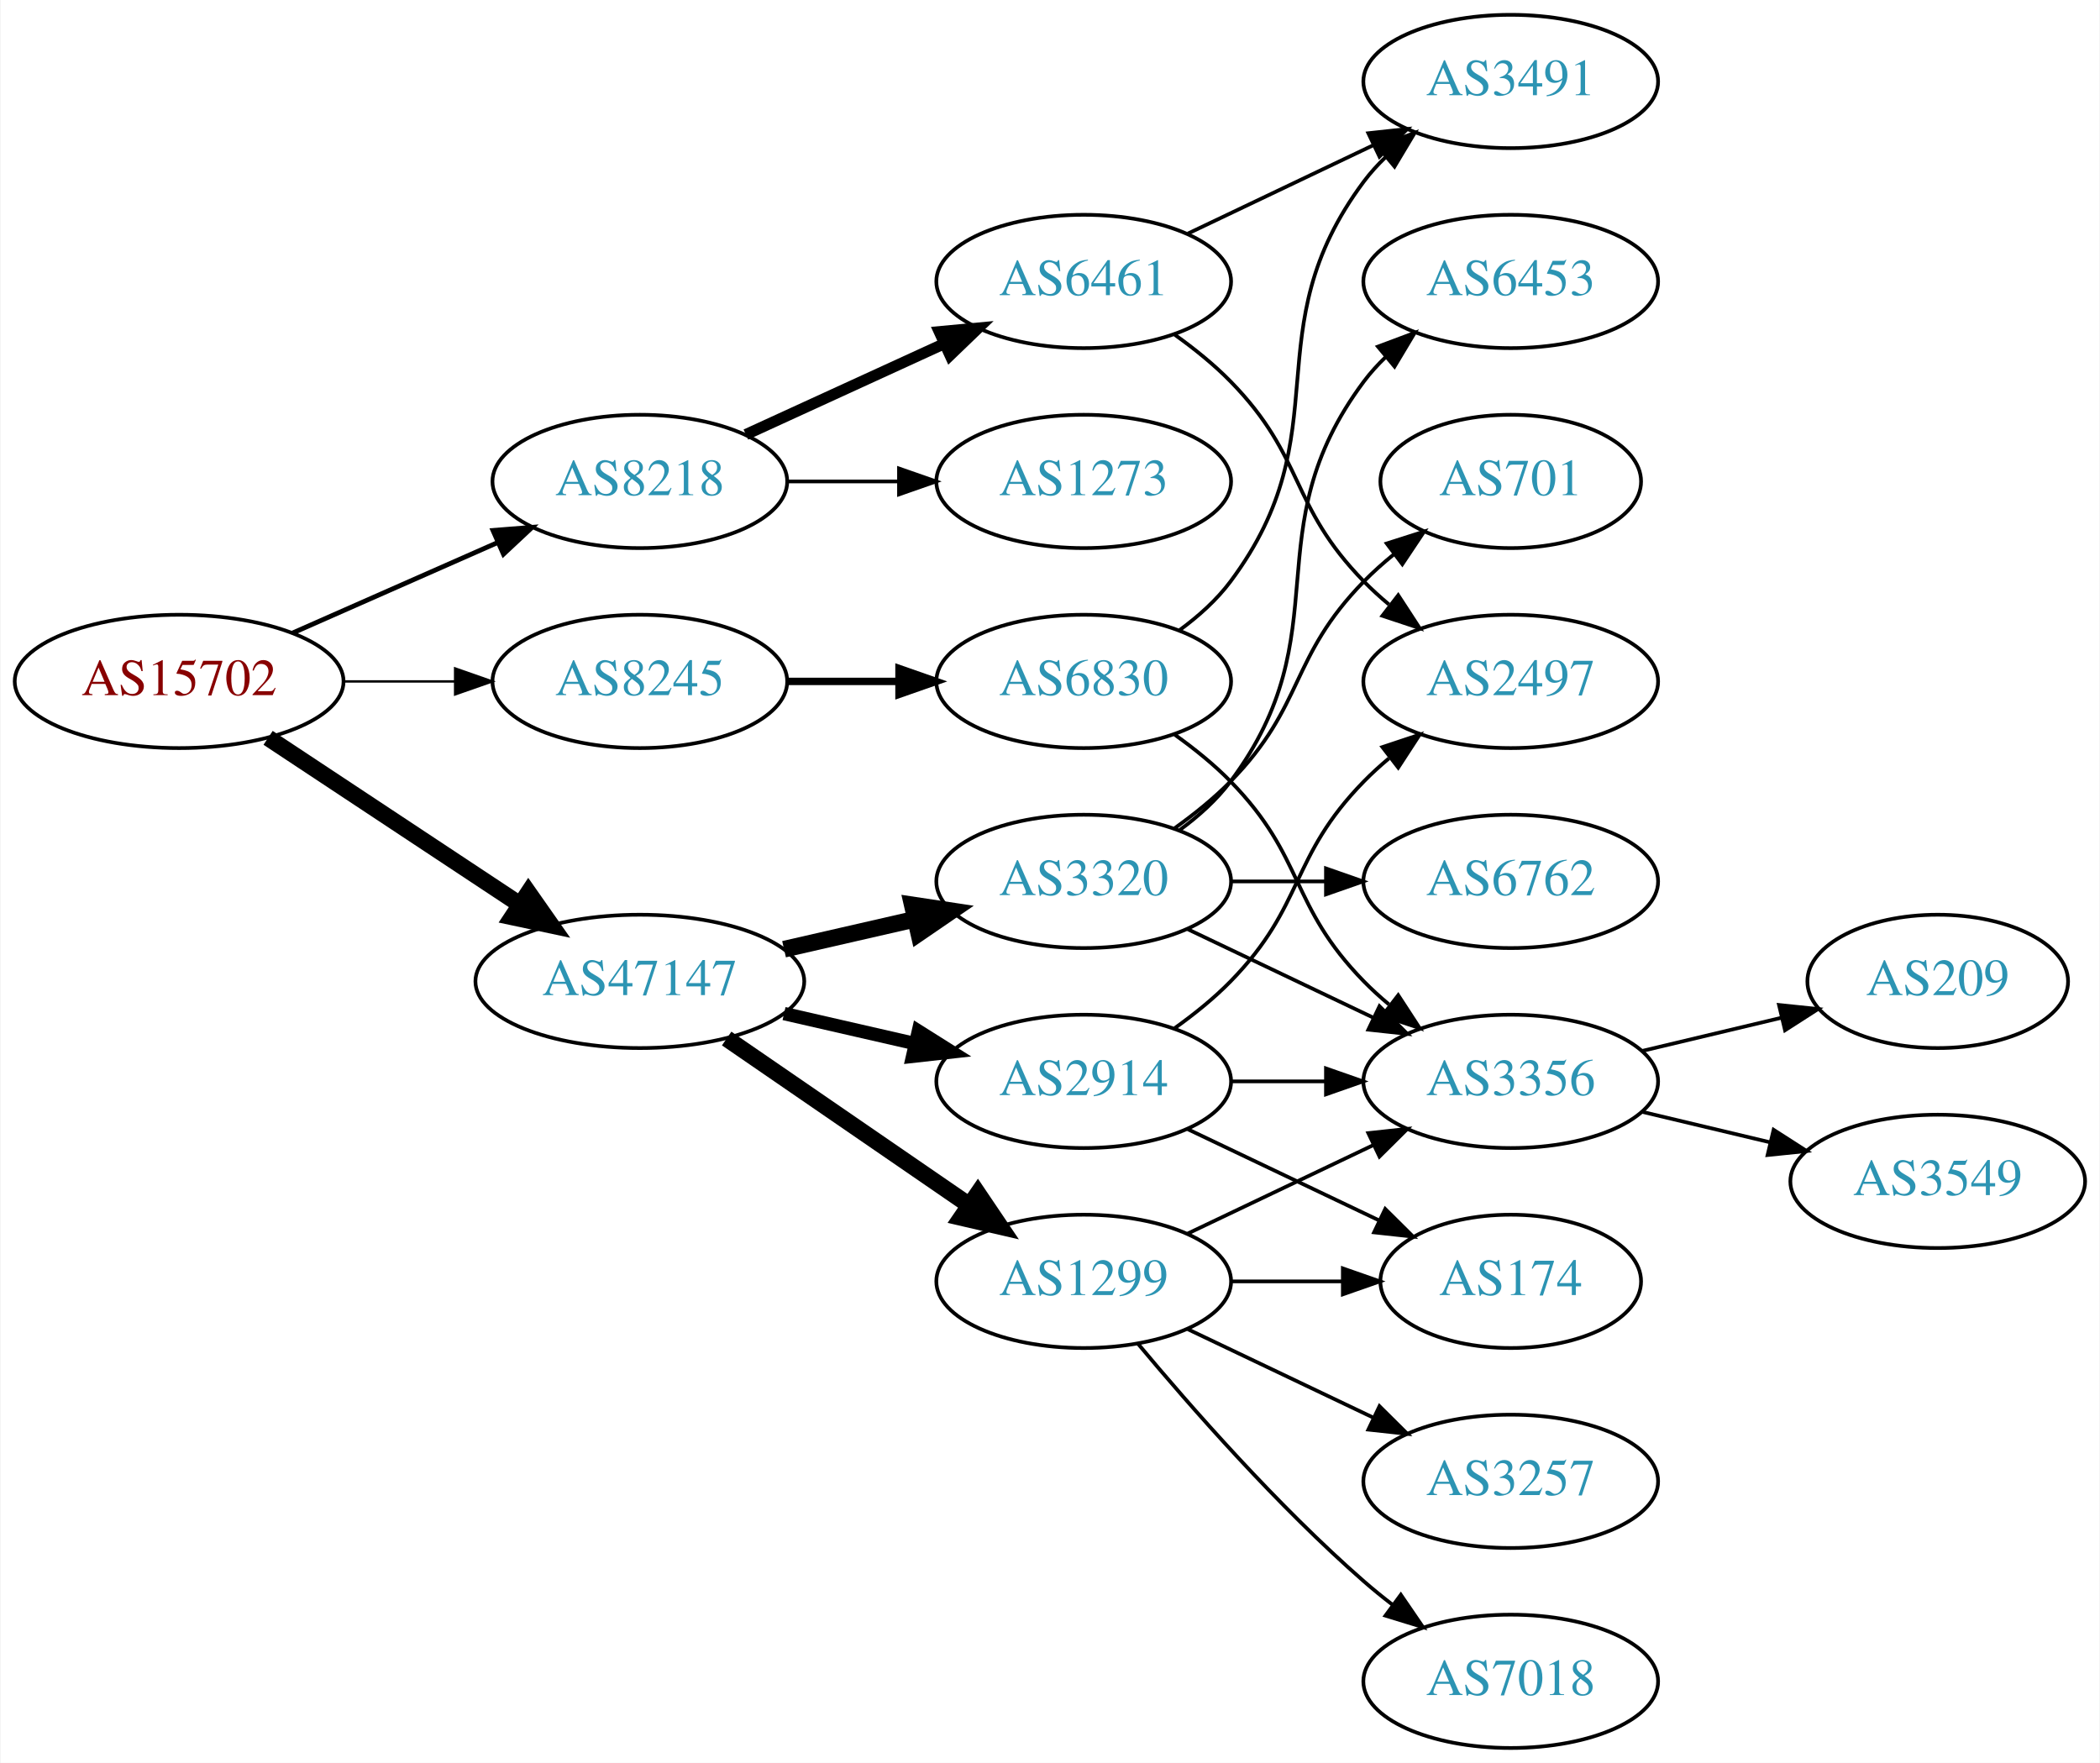
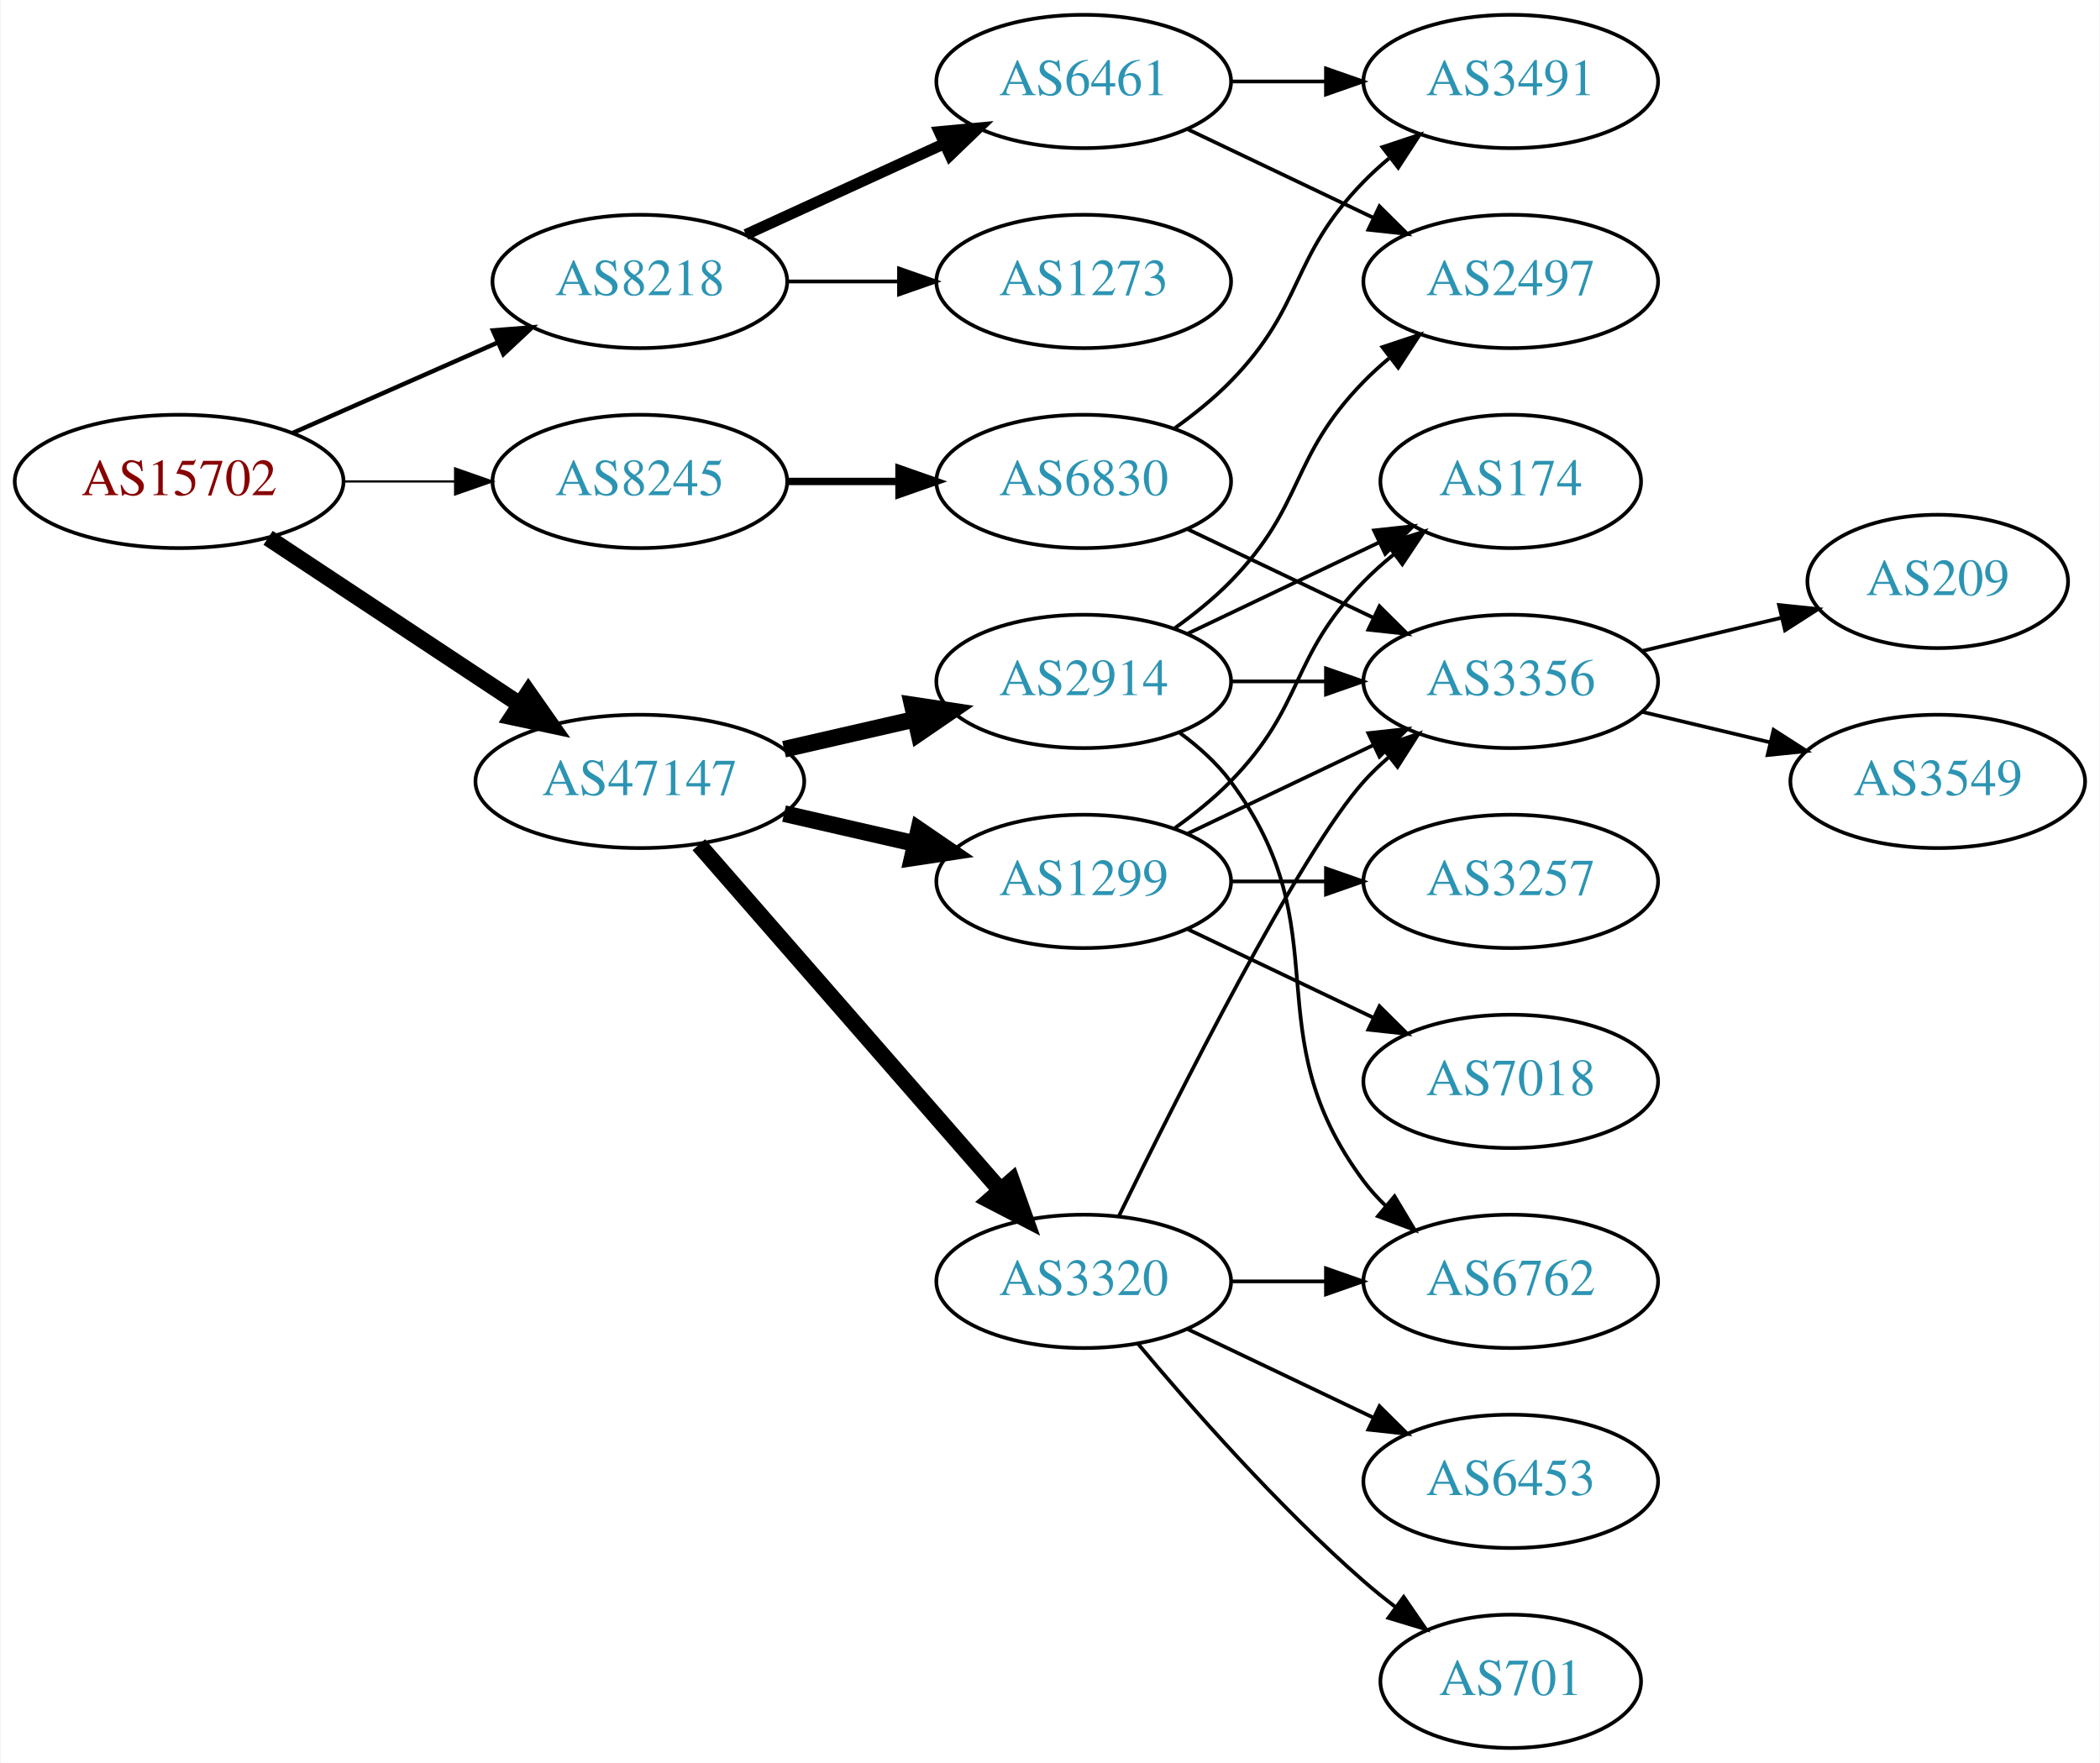
<svg xmlns="http://www.w3.org/2000/svg" xmlns:xlink="http://www.w3.org/1999/xlink" width="567pt" height="476pt" viewBox="0.00 0.00 566.66 476.00">
  <g id="graph0" class="graph" transform="scale(1 1) rotate(0) translate(4 472)">
    <polygon fill="white" stroke="none" points="-4,4 -4,-472 562.663,-472 562.663,4 -4,4" />
    <g id="node1" class="node">
      <g id="a_node1">
        <a xlink:href="/asn/15702" xlink:title="AS15702 ~ Onstage Online GmbH [AT]">
-           <ellipse fill="#ffffff" stroke="black" cx="44.196" cy="-288" rx="44.393" ry="18" />
-           <text text-anchor="middle" x="44.196" y="-284.3" font-family="Times,serif" font-size="14.00" fill="#880000">AS15702</text>
+           <ellipse fill="#ffffff" stroke="black" cx="44.196" cy="-342" rx="44.393" ry="18" />
+           <text text-anchor="middle" x="44.196" y="-338.3" font-family="Times,serif" font-size="14.00" fill="#880000">AS15702</text>
        </a>
      </g>
    </g>
    <g id="node2" class="node">
      <g id="a_node2">
        <a xlink:href="/asn/8218" xlink:title="AS8218 ~ legacy Neotelecoms [FR]">
-           <ellipse fill="#ffffff" stroke="black" cx="168.588" cy="-342" rx="39.794" ry="18" />
-           <text text-anchor="middle" x="168.588" y="-338.3" font-family="Times,serif" font-size="14.00" fill="#2c94b3">AS8218</text>
+           <ellipse fill="#ffffff" stroke="black" cx="168.588" cy="-396" rx="39.794" ry="18" />
+           <text text-anchor="middle" x="168.588" y="-392.3" font-family="Times,serif" font-size="14.00" fill="#2c94b3">AS8218</text>
        </a>
      </g>
    </g>
    <g id="edge1" class="edge">
-       <path fill="none" stroke="black" stroke-width="1.286" d="M74.824,-301.072C91.418,-308.393 112.278,-317.597 130.011,-325.421" />
-       <polygon fill="black" stroke="black" stroke-width="1.286" points="128.933,-328.77 139.495,-329.605 131.758,-322.366 128.933,-328.77" />
+       <path fill="none" stroke="black" stroke-width="1.2" d="M74.824,-355.072C91.418,-362.393 112.278,-371.597 130.011,-379.421" />
+       <polygon fill="black" stroke="black" stroke-width="1.2" points="128.933,-382.77 139.495,-383.605 131.758,-376.366 128.933,-382.77" />
    </g>
    <g id="node3" class="node">
      <g id="a_node3">
        <a xlink:href="/asn/8245" xlink:title="AS8245 ~ Video-Broadcast GmbH [AT]">
-           <ellipse fill="#ffffff" stroke="black" cx="168.588" cy="-288" rx="39.794" ry="18" />
-           <text text-anchor="middle" x="168.588" y="-284.3" font-family="Times,serif" font-size="14.00" fill="#2c94b3">AS8245</text>
+           <ellipse fill="#ffffff" stroke="black" cx="168.588" cy="-342" rx="39.794" ry="18" />
+           <text text-anchor="middle" x="168.588" y="-338.3" font-family="Times,serif" font-size="14.00" fill="#2c94b3">AS8245</text>
        </a>
      </g>
    </g>
    <g id="edge2" class="edge">
-       <path fill="none" stroke="black" stroke-width="0.643" d="M88.692,-288C98.381,-288 108.717,-288 118.61,-288" />
-       <polygon fill="black" stroke="black" stroke-width="0.643" points="118.713,-291.5 128.713,-288 118.713,-284.5 118.713,-291.5" />
+       <path fill="none" stroke="black" stroke-width="0.6" d="M88.692,-342C98.381,-342 108.717,-342 118.61,-342" />
+       <polygon fill="black" stroke="black" stroke-width="0.6" points="118.713,-345.5 128.713,-342 118.713,-338.5 118.713,-345.5" />
    </g>
    <g id="node4" class="node">
      <g id="a_node4">
        <a xlink:href="/asn/47147" xlink:title="AS47147 ~ ANEXIA Internetdienstleistungs GmbH [AT]">
-           <ellipse fill="#ffffff" stroke="black" cx="168.588" cy="-207" rx="44.393" ry="18" />
-           <text text-anchor="middle" x="168.588" y="-203.3" font-family="Times,serif" font-size="14.00" fill="#2c94b3">AS47147</text>
+           <ellipse fill="#ffffff" stroke="black" cx="168.588" cy="-261" rx="44.393" ry="18" />
+           <text text-anchor="middle" x="168.588" y="-257.3" font-family="Times,serif" font-size="14.00" fill="#2c94b3">AS47147</text>
        </a>
      </g>
    </g>
    <g id="edge3" class="edge">
-       <path fill="none" stroke="black" stroke-width="4.5" d="M68.217,-272.765C87.449,-260.037 115.056,-241.766 136.294,-227.711" />
-       <polygon fill="black" stroke="black" stroke-width="4.5" points="138.504,-230.97 144.67,-222.167 134.158,-224.403 138.504,-230.97" />
+       <path fill="none" stroke="black" stroke-width="4.5" d="M68.217,-326.765C87.449,-314.037 115.056,-295.766 136.294,-281.711" />
+       <polygon fill="black" stroke="black" stroke-width="4.5" points="138.504,-284.97 144.67,-276.167 134.158,-278.403 138.504,-284.97" />
    </g>
    <g id="node5" class="node">
      <g id="a_node5">
        <a xlink:href="/asn/6461" xlink:title="AS6461 ~ Zayo Bandwidth [US]">
-           <ellipse fill="#ffffff" stroke="black" cx="288.431" cy="-396" rx="39.794" ry="18" />
-           <text text-anchor="middle" x="288.431" y="-392.3" font-family="Times,serif" font-size="14.00" fill="#2c94b3">AS6461</text>
+           <ellipse fill="#ffffff" stroke="black" cx="288.431" cy="-450" rx="39.794" ry="18" />
+           <text text-anchor="middle" x="288.431" y="-446.3" font-family="Times,serif" font-size="14.00" fill="#2c94b3">AS6461</text>
        </a>
      </g>
    </g>
    <g id="edge4" class="edge">
-       <path fill="none" stroke="black" stroke-width="3" d="M197.217,-354.661C213.174,-361.973 233.445,-371.261 250.727,-379.181" />
-       <polygon fill="black" stroke="black" stroke-width="3" points="249.426,-382.435 259.975,-383.419 252.342,-376.071 249.426,-382.435" />
+       <path fill="none" stroke="black" stroke-width="3" d="M197.217,-408.661C213.174,-415.973 233.445,-425.261 250.727,-433.181" />
+       <polygon fill="black" stroke="black" stroke-width="3" points="249.426,-436.435 259.975,-437.419 252.342,-430.071 249.426,-436.435" />
    </g>
    <g id="node6" class="node">
      <g id="a_node6">
        <a xlink:href="/asn/1273" xlink:title="AS1273 ~ Vodafone Group PLC [EU]">
-           <ellipse fill="#ffffff" stroke="black" cx="288.431" cy="-342" rx="39.794" ry="18" />
-           <text text-anchor="middle" x="288.431" y="-338.3" font-family="Times,serif" font-size="14.00" fill="#2c94b3">AS1273</text>
+           <ellipse fill="#ffffff" stroke="black" cx="288.431" cy="-396" rx="39.794" ry="18" />
+           <text text-anchor="middle" x="288.431" y="-392.3" font-family="Times,serif" font-size="14.00" fill="#2c94b3">AS1273</text>
        </a>
      </g>
    </g>
    <g id="edge5" class="edge">
-       <path fill="none" stroke="black" d="M208.501,-342C218.054,-342 228.404,-342 238.367,-342" />
-       <polygon fill="black" stroke="black" points="238.559,-345.5 248.559,-342 238.559,-338.5 238.559,-345.5" />
+       <path fill="none" stroke="black" d="M208.501,-396C218.054,-396 228.404,-396 238.367,-396" />
+       <polygon fill="black" stroke="black" points="238.559,-399.5 248.559,-396 238.559,-392.5 238.559,-399.5" />
    </g>
    <g id="node9" class="node">
      <g id="a_node9">
        <a xlink:href="/asn/6830" xlink:title="AS6830 ~ LGI-UPC [AT]">
-           <ellipse fill="#ffffff" stroke="black" cx="288.431" cy="-288" rx="39.794" ry="18" />
-           <text text-anchor="middle" x="288.431" y="-284.3" font-family="Times,serif" font-size="14.00" fill="#2c94b3">AS6830</text>
+           <ellipse fill="#ffffff" stroke="black" cx="288.431" cy="-342" rx="39.794" ry="18" />
+           <text text-anchor="middle" x="288.431" y="-338.3" font-family="Times,serif" font-size="14.00" fill="#2c94b3">AS6830</text>
        </a>
      </g>
    </g>
    <g id="edge8" class="edge">
-       <path fill="none" stroke="black" stroke-width="2" d="M208.501,-288C218.054,-288 228.404,-288 238.367,-288" />
-       <polygon fill="black" stroke="black" stroke-width="2" points="238.559,-291.5 248.559,-288 238.559,-284.5 238.559,-291.5" />
+       <path fill="none" stroke="black" stroke-width="2" d="M208.501,-342C218.054,-342 228.404,-342 238.367,-342" />
+       <polygon fill="black" stroke="black" stroke-width="2" points="238.559,-345.5 248.559,-342 238.559,-338.5 238.559,-345.5" />
    </g>
    <g id="node11" class="node">
      <g id="a_node11">
-         <a xlink:href="/asn/3320" xlink:title="AS3320 ~ DTAG [DE]">
+         <a xlink:href="/asn/1299" xlink:title="AS1299 ~ Telia Carrier [EU]">
          <ellipse fill="#ffffff" stroke="black" cx="288.431" cy="-234" rx="39.794" ry="18" />
-           <text text-anchor="middle" x="288.431" y="-230.3" font-family="Times,serif" font-size="14.00" fill="#2c94b3">AS3320</text>
+           <text text-anchor="middle" x="288.431" y="-230.3" font-family="Times,serif" font-size="14.00" fill="#2c94b3">AS1299</text>
        </a>
      </g>
    </g>
    <g id="edge11" class="edge">
-       <path fill="none" stroke="black" stroke-width="4.5" d="M207.523,-215.692C218.764,-218.267 231.176,-221.111 242.799,-223.774" />
-       <polygon fill="black" stroke="black" stroke-width="4.5" points="242.134,-227.661 252.761,-226.057 243.893,-219.985 242.134,-227.661" />
+       <path fill="none" stroke="black" stroke-width="4.5" d="M207.523,-252.308C218.764,-249.733 231.176,-246.889 242.799,-244.226" />
+       <polygon fill="black" stroke="black" stroke-width="4.5" points="243.893,-248.015 252.761,-241.943 242.134,-240.339 243.893,-248.015" />
    </g>
    <g id="node12" class="node">
      <g id="a_node12">
-         <a xlink:href="/asn/1299" xlink:title="AS1299 ~ Telia Carrier [EU]">
-           <ellipse fill="#ffffff" stroke="black" cx="288.431" cy="-126" rx="39.794" ry="18" />
-           <text text-anchor="middle" x="288.431" y="-122.3" font-family="Times,serif" font-size="14.00" fill="#2c94b3">AS1299</text>
+         <a xlink:href="/asn/2914" xlink:title="AS2914 ~ NTT America, Inc. [US]">
+           <ellipse fill="#ffffff" stroke="black" cx="288.431" cy="-288" rx="39.794" ry="18" />
+           <text text-anchor="middle" x="288.431" y="-284.3" font-family="Times,serif" font-size="14.00" fill="#2c94b3">AS2914</text>
        </a>
      </g>
    </g>
    <g id="edge12" class="edge">
-       <path fill="none" stroke="black" stroke-width="4.5" d="M192.031,-191.574C210.612,-178.802 237.173,-160.545 257.553,-146.537" />
-       <polygon fill="black" stroke="black" stroke-width="4.5" points="259.856,-149.731 265.867,-140.822 255.396,-143.242 259.856,-149.731" />
+       <path fill="none" stroke="black" stroke-width="4.5" d="M207.523,-269.692C218.764,-272.267 231.176,-275.111 242.799,-277.774" />
+       <polygon fill="black" stroke="black" stroke-width="4.5" points="242.134,-281.661 252.761,-280.057 243.893,-273.985 242.134,-281.661" />
    </g>
    <g id="node13" class="node">
      <g id="a_node13">
-         <a xlink:href="/asn/2914" xlink:title="AS2914 ~ NTT America, Inc. [US]">
-           <ellipse fill="#ffffff" stroke="black" cx="288.431" cy="-180" rx="39.794" ry="18" />
-           <text text-anchor="middle" x="288.431" y="-176.3" font-family="Times,serif" font-size="14.00" fill="#2c94b3">AS2914</text>
+         <a xlink:href="/asn/3320" xlink:title="AS3320 ~ DTAG [DE]">
+           <ellipse fill="#ffffff" stroke="black" cx="288.431" cy="-126" rx="39.794" ry="18" />
+           <text text-anchor="middle" x="288.431" y="-122.3" font-family="Times,serif" font-size="14.00" fill="#2c94b3">AS3320</text>
        </a>
      </g>
    </g>
    <g id="edge13" class="edge">
-       <path fill="none" stroke="black" stroke-width="3.6" d="M207.523,-198.308C218.764,-195.733 231.176,-192.889 242.799,-190.226" />
-       <polygon fill="black" stroke="black" stroke-width="3.6" points="243.795,-193.588 252.761,-187.943 242.232,-186.765 243.795,-193.588" />
+       <path fill="none" stroke="black" stroke-width="4.5" d="M184.513,-243.902C205.056,-220.369 242.175,-177.845 265.771,-150.813" />
+       <polygon fill="black" stroke="black" stroke-width="4.5" points="269.017,-153.082 272.627,-142.959 263.085,-147.903 269.017,-153.082" />
    </g>
    <g id="node7" class="node">
      <g id="a_node7">
+         <a xlink:href="/asn/2497" xlink:title="AS2497 ~ Internet Initiative Japan Inc. [JP]">
+           <ellipse fill="#ffffff" stroke="black" cx="403.724" cy="-396" rx="39.794" ry="18" />
+           <text text-anchor="middle" x="403.724" y="-392.3" font-family="Times,serif" font-size="14.00" fill="#2c94b3">AS2497</text>
+         </a>
+       </g>
+     </g>
+     <g id="edge6" class="edge">
+       <path fill="none" stroke="black" d="M316.567,-437.066C331.561,-429.919 350.382,-420.948 366.605,-413.215" />
+       <polygon fill="black" stroke="black" points="368.288,-416.291 375.809,-408.829 365.276,-409.972 368.288,-416.291" />
+     </g>
+     <g id="node8" class="node">
+       <g id="a_node8">
        <a xlink:href="/asn/3491" xlink:title="AS3491 ~ PCCW Global, Inc. [US]">
          <ellipse fill="#ffffff" stroke="black" cx="403.724" cy="-450" rx="39.794" ry="18" />
          <text text-anchor="middle" x="403.724" y="-446.3" font-family="Times,serif" font-size="14.00" fill="#2c94b3">AS3491</text>
        </a>
      </g>
    </g>
-     <g id="edge6" class="edge">
-       <path fill="none" stroke="black" d="M316.567,-408.934C331.561,-416.081 350.382,-425.052 366.605,-432.785" />
-       <polygon fill="black" stroke="black" points="365.276,-436.028 375.809,-437.171 368.288,-429.709 365.276,-436.028" />
-     </g>
-     <g id="node8" class="node">
-       <g id="a_node8">
-         <a xlink:href="/asn/2497" xlink:title="AS2497 ~ Internet Initiative Japan Inc. [JP]">
-           <ellipse fill="#ffffff" stroke="black" cx="403.724" cy="-288" rx="39.794" ry="18" />
-           <text text-anchor="middle" x="403.724" y="-284.3" font-family="Times,serif" font-size="14.00" fill="#2c94b3">AS2497</text>
-         </a>
-       </g>
-     </g>
    <g id="edge7" class="edge">
-       <path fill="none" stroke="black" d="M313.025,-381.611C318.281,-377.852 323.613,-373.563 328.077,-369 348.25,-348.383 343.905,-335.617 364.077,-315 366.17,-312.861 368.453,-310.782 370.83,-308.79" />
-       <polygon fill="black" stroke="black" points="373.349,-311.268 379.13,-302.389 369.074,-305.725 373.349,-311.268" />
+       <path fill="none" stroke="black" d="M328.103,-450C336.306,-450 345.07,-450 353.602,-450" />
+       <polygon fill="black" stroke="black" points="353.841,-453.5 363.841,-450 353.841,-446.5 353.841,-453.5" />
    </g>
    <g id="edge9" class="edge">
-       <path fill="none" stroke="black" d="M314.362,-301.882C319.438,-305.611 324.356,-310.016 328.077,-315 358.349,-355.542 333.806,-382.458 364.077,-423 365.822,-425.336 367.829,-427.545 369.992,-429.617" />
-       <polygon fill="black" stroke="black" points="367.87,-432.405 377.793,-436.118 372.352,-427.027 367.87,-432.405" />
+       <path fill="none" stroke="black" d="M313.025,-356.389C318.281,-360.148 323.613,-364.437 328.077,-369 348.25,-389.617 343.905,-402.383 364.077,-423 366.17,-425.139 368.453,-427.218 370.83,-429.21" />
+       <polygon fill="black" stroke="black" points="369.074,-432.275 379.13,-435.611 373.349,-426.732 369.074,-432.275" />
    </g>
    <g id="node10" class="node">
      <g id="a_node10">
        <a xlink:href="/asn/3356" xlink:title="AS3356 ~ Level 3 Parent, LLC [US]">
-           <ellipse fill="#ffffff" stroke="black" cx="403.724" cy="-180" rx="39.794" ry="18" />
-           <text text-anchor="middle" x="403.724" y="-176.3" font-family="Times,serif" font-size="14.00" fill="#2c94b3">AS3356</text>
+           <ellipse fill="#ffffff" stroke="black" cx="403.724" cy="-288" rx="39.794" ry="18" />
+           <text text-anchor="middle" x="403.724" y="-284.3" font-family="Times,serif" font-size="14.00" fill="#2c94b3">AS3356</text>
        </a>
      </g>
    </g>
    <g id="edge10" class="edge">
-       <path fill="none" stroke="black" d="M313.025,-273.611C318.281,-269.852 323.613,-265.563 328.077,-261 348.25,-240.383 343.905,-227.617 364.077,-207 366.17,-204.861 368.453,-202.782 370.83,-200.79" />
-       <polygon fill="black" stroke="black" points="373.349,-203.268 379.13,-194.389 369.074,-197.725 373.349,-203.268" />
+       <path fill="none" stroke="black" d="M316.567,-329.066C331.561,-321.919 350.382,-312.948 366.605,-305.215" />
+       <polygon fill="black" stroke="black" points="368.288,-308.291 375.809,-300.829 365.276,-301.972 368.288,-308.291" />
    </g>
    <g id="node20" class="node">
      <g id="a_node20">
        <a xlink:href="/asn/209" xlink:title="AS209 ~ CenturyLink Communications, LLC [US]">
-           <ellipse fill="#ffffff" stroke="black" cx="519.017" cy="-207" rx="35.194" ry="18" />
-           <text text-anchor="middle" x="519.017" y="-203.3" font-family="Times,serif" font-size="14.00" fill="#2c94b3">AS209</text>
-         </a>
-       </g>
-     </g>
-     <g id="edge25" class="edge">
-       <path fill="none" stroke="black" d="M439.331,-188.248C451.125,-191.058 464.43,-194.229 476.698,-197.153" />
-       <polygon fill="black" stroke="black" points="476.164,-200.624 486.703,-199.537 477.787,-193.814 476.164,-200.624" />
+           <ellipse fill="#ffffff" stroke="black" cx="519.017" cy="-315" rx="35.194" ry="18" />
+           <text text-anchor="middle" x="519.017" y="-311.3" font-family="Times,serif" font-size="14.00" fill="#2c94b3">AS209</text>
+         </a>
+       </g>
+     </g>
+     <g id="edge26" class="edge">
+       <path fill="none" stroke="black" d="M439.331,-296.248C451.125,-299.058 464.43,-302.229 476.698,-305.153" />
+       <polygon fill="black" stroke="black" points="476.164,-308.624 486.703,-307.537 477.787,-301.814 476.164,-308.624" />
    </g>
    <g id="node21" class="node">
      <g id="a_node21">
        <a xlink:href="/asn/3549" xlink:title="AS3549 ~ Level 3 Parent, LLC [US]">
-           <ellipse fill="#ffffff" stroke="black" cx="519.017" cy="-153" rx="39.794" ry="18" />
-           <text text-anchor="middle" x="519.017" y="-149.3" font-family="Times,serif" font-size="14.00" fill="#2c94b3">AS3549</text>
-         </a>
-       </g>
-     </g>
-     <g id="edge26" class="edge">
-       <path fill="none" stroke="black" d="M439.331,-171.752C450.202,-169.162 462.357,-166.265 473.799,-163.538" />
-       <polygon fill="black" stroke="black" points="474.705,-166.92 483.621,-161.197 473.082,-160.111 474.705,-166.92" />
-     </g>
-     <g id="edge15" class="edge">
+           <ellipse fill="#ffffff" stroke="black" cx="519.017" cy="-261" rx="39.794" ry="18" />
+           <text text-anchor="middle" x="519.017" y="-257.3" font-family="Times,serif" font-size="14.00" fill="#2c94b3">AS3549</text>
+         </a>
+       </g>
+     </g>
+     <g id="edge27" class="edge">
+       <path fill="none" stroke="black" d="M439.331,-279.752C450.202,-277.162 462.357,-274.265 473.799,-271.538" />
+       <polygon fill="black" stroke="black" points="474.705,-274.92 483.621,-269.197 473.082,-268.111 474.705,-274.92" />
+     </g>
+     <g id="edge25" class="edge">
+       <path fill="none" stroke="black" d="M316.567,-246.934C331.561,-254.081 350.382,-263.052 366.605,-270.785" />
+       <polygon fill="black" stroke="black" points="365.276,-274.028 375.809,-275.171 368.288,-267.709 365.276,-274.028" />
+     </g>
+     <g id="node17" class="node">
+       <g id="a_node17">
+         <a xlink:href="/asn/174" xlink:title="AS174 ~ Cogent Communications [US]">
+           <ellipse fill="#ffffff" stroke="black" cx="403.724" cy="-342" rx="35.194" ry="18" />
+           <text text-anchor="middle" x="403.724" y="-338.3" font-family="Times,serif" font-size="14.00" fill="#2c94b3">AS174</text>
+         </a>
+       </g>
+     </g>
+     <g id="edge24" class="edge">
+       <path fill="none" stroke="black" d="M313.025,-248.389C318.281,-252.148 323.613,-256.437 328.077,-261 348.25,-281.617 343.905,-294.383 364.077,-315 366.556,-317.534 369.303,-319.983 372.156,-322.304" />
+       <polygon fill="black" stroke="black" points="370.247,-325.248 380.341,-328.468 374.458,-319.657 370.247,-325.248" />
+     </g>
+     <g id="node18" class="node">
+       <g id="a_node18">
+         <a xlink:href="/asn/3257" xlink:title="AS3257 ~ GTT [DE]">
+           <ellipse fill="#ffffff" stroke="black" cx="403.724" cy="-234" rx="39.794" ry="18" />
+           <text text-anchor="middle" x="403.724" y="-230.3" font-family="Times,serif" font-size="14.00" fill="#2c94b3">AS3257</text>
+         </a>
+       </g>
+     </g>
+     <g id="edge22" class="edge">
+       <path fill="none" stroke="black" d="M328.103,-234C336.306,-234 345.07,-234 353.602,-234" />
+       <polygon fill="black" stroke="black" points="353.841,-237.5 363.841,-234 353.841,-230.5 353.841,-237.5" />
+     </g>
+     <g id="node19" class="node">
+       <g id="a_node19">
+         <a xlink:href="/asn/7018" xlink:title="AS7018 ~ AT&amp;T Services, Inc. [US]">
+           <ellipse fill="#ffffff" stroke="black" cx="403.724" cy="-180" rx="39.794" ry="18" />
+           <text text-anchor="middle" x="403.724" y="-176.3" font-family="Times,serif" font-size="14.00" fill="#2c94b3">AS7018</text>
+         </a>
+       </g>
+     </g>
+     <g id="edge23" class="edge">
      <path fill="none" stroke="black" d="M316.567,-221.066C331.561,-213.919 350.382,-204.948 366.605,-197.215" />
      <polygon fill="black" stroke="black" points="368.288,-200.291 375.809,-192.829 365.276,-193.972 368.288,-200.291" />
    </g>
+     <g id="edge20" class="edge">
+       <path fill="none" stroke="black" d="M313.025,-302.389C318.281,-306.148 323.613,-310.437 328.077,-315 348.25,-335.617 343.905,-348.383 364.077,-369 366.17,-371.139 368.453,-373.218 370.83,-375.21" />
+       <polygon fill="black" stroke="black" points="369.074,-378.275 379.13,-381.611 373.349,-372.732 369.074,-378.275" />
+     </g>
+     <g id="edge21" class="edge">
+       <path fill="none" stroke="black" d="M328.103,-288C336.306,-288 345.07,-288 353.602,-288" />
+       <polygon fill="black" stroke="black" points="353.841,-291.5 363.841,-288 353.841,-284.5 353.841,-291.5" />
+     </g>
+     <g id="node15" class="node">
+       <g id="a_node15">
+         <a xlink:href="/asn/6762" xlink:title="AS6762 ~ TELECOM ITALIA SPARKLE S.p.A. [IT]">
+           <ellipse fill="#ffffff" stroke="black" cx="403.724" cy="-126" rx="39.794" ry="18" />
+           <text text-anchor="middle" x="403.724" y="-122.3" font-family="Times,serif" font-size="14.00" fill="#2c94b3">AS6762</text>
+         </a>
+       </g>
+     </g>
+     <g id="edge19" class="edge">
+       <path fill="none" stroke="black" d="M314.362,-274.118C319.438,-270.389 324.356,-265.984 328.077,-261 358.349,-220.458 333.806,-193.542 364.077,-153 365.822,-150.664 367.829,-148.455 369.992,-146.383" />
+       <polygon fill="black" stroke="black" points="372.352,-148.973 377.793,-139.882 367.87,-143.595 372.352,-148.973" />
+     </g>
+     <g id="edge18" class="edge">
+       <path fill="none" stroke="black" d="M316.567,-300.934C331.999,-308.29 351.485,-317.577 368.02,-325.459" />
+       <polygon fill="black" stroke="black" points="366.828,-328.768 377.361,-329.911 369.84,-322.449 366.828,-328.768" />
+     </g>
+     <g id="edge15" class="edge">
+       <path fill="none" stroke="black" d="M297.869,-143.511C313.487,-175.509 346.874,-241.893 364.077,-261 366.08,-263.224 368.298,-265.363 370.631,-267.397" />
+       <polygon fill="black" stroke="black" points="368.829,-270.433 378.85,-273.873 373.161,-264.935 368.829,-270.433" />
+     </g>
    <g id="node14" class="node">
      <g id="a_node14">
-         <a xlink:href="/asn/6453" xlink:title="AS6453 ~ TATA COMMUNICATIONS (AMERICA) INC [US]">
-           <ellipse fill="#ffffff" stroke="black" cx="403.724" cy="-396" rx="39.794" ry="18" />
-           <text text-anchor="middle" x="403.724" y="-392.3" font-family="Times,serif" font-size="14.00" fill="#2c94b3">AS6453</text>
+         <a xlink:href="/asn/701" xlink:title="AS701 ~ UUNET [US]">
+           <ellipse fill="#ffffff" stroke="black" cx="403.724" cy="-18" rx="35.194" ry="18" />
+           <text text-anchor="middle" x="403.724" y="-14.3" font-family="Times,serif" font-size="14.00" fill="#2c94b3">AS701</text>
        </a>
      </g>
    </g>
    <g id="edge14" class="edge">
-       <path fill="none" stroke="black" d="M314.362,-247.882C319.438,-251.611 324.356,-256.016 328.077,-261 358.349,-301.542 333.806,-328.458 364.077,-369 365.822,-371.336 367.829,-373.545 369.992,-375.617" />
-       <polygon fill="black" stroke="black" points="367.87,-378.405 377.793,-382.118 372.352,-373.027 367.87,-378.405" />
-     </g>
-     <g id="node15" class="node">
-       <g id="a_node15">
-         <a xlink:href="/asn/701" xlink:title="AS701 ~ UUNET [US]">
-           <ellipse fill="#ffffff" stroke="black" cx="403.724" cy="-342" rx="35.194" ry="18" />
-           <text text-anchor="middle" x="403.724" y="-338.3" font-family="Times,serif" font-size="14.00" fill="#2c94b3">AS701</text>
-         </a>
-       </g>
+       <path fill="none" stroke="black" d="M303.061,-109.183C317.343,-92.071 340.89,-65.255 364.077,-45 366.747,-42.668 369.62,-40.352 372.55,-38.114" />
+       <polygon fill="black" stroke="black" points="374.828,-40.784 380.841,-32.061 370.701,-35.13 374.828,-40.784" />
    </g>
    <g id="edge16" class="edge">
-       <path fill="none" stroke="black" d="M313.025,-248.389C318.281,-252.148 323.613,-256.437 328.077,-261 348.25,-281.617 343.905,-294.383 364.077,-315 366.556,-317.534 369.303,-319.983 372.156,-322.304" />
-       <polygon fill="black" stroke="black" points="370.247,-325.248 380.341,-328.468 374.458,-319.657 370.247,-325.248" />
+       <path fill="none" stroke="black" d="M328.103,-126C336.306,-126 345.07,-126 353.602,-126" />
+       <polygon fill="black" stroke="black" points="353.841,-129.5 363.841,-126 353.841,-122.5 353.841,-129.5" />
    </g>
    <g id="node16" class="node">
      <g id="a_node16">
-         <a xlink:href="/asn/6762" xlink:title="AS6762 ~ TELECOM ITALIA SPARKLE S.p.A. [IT]">
-           <ellipse fill="#ffffff" stroke="black" cx="403.724" cy="-234" rx="39.794" ry="18" />
-           <text text-anchor="middle" x="403.724" y="-230.3" font-family="Times,serif" font-size="14.00" fill="#2c94b3">AS6762</text>
+         <a xlink:href="/asn/6453" xlink:title="AS6453 ~ TATA COMMUNICATIONS (AMERICA) INC [US]">
+           <ellipse fill="#ffffff" stroke="black" cx="403.724" cy="-72" rx="39.794" ry="18" />
+           <text text-anchor="middle" x="403.724" y="-68.3" font-family="Times,serif" font-size="14.00" fill="#2c94b3">AS6453</text>
        </a>
      </g>
    </g>
    <g id="edge17" class="edge">
-       <path fill="none" stroke="black" d="M328.103,-234C336.306,-234 345.07,-234 353.602,-234" />
-       <polygon fill="black" stroke="black" points="353.841,-237.5 363.841,-234 353.841,-230.5 353.841,-237.5" />
-     </g>
-     <g id="edge21" class="edge">
-       <path fill="none" stroke="black" d="M316.567,-138.934C331.561,-146.081 350.382,-155.052 366.605,-162.785" />
-       <polygon fill="black" stroke="black" points="365.276,-166.028 375.809,-167.171 368.288,-159.709 365.276,-166.028" />
-     </g>
-     <g id="node17" class="node">
-       <g id="a_node17">
-         <a xlink:href="/asn/3257" xlink:title="AS3257 ~ GTT [DE]">
-           <ellipse fill="#ffffff" stroke="black" cx="403.724" cy="-72" rx="39.794" ry="18" />
-           <text text-anchor="middle" x="403.724" y="-68.3" font-family="Times,serif" font-size="14.00" fill="#2c94b3">AS3257</text>
-         </a>
-       </g>
-     </g>
-     <g id="edge18" class="edge">
      <path fill="none" stroke="black" d="M316.567,-113.066C331.561,-105.919 350.382,-96.948 366.605,-89.215" />
      <polygon fill="black" stroke="black" points="368.288,-92.291 375.809,-84.829 365.276,-85.972 368.288,-92.291" />
    </g>
-     <g id="node18" class="node">
-       <g id="a_node18">
-         <a xlink:href="/asn/7018" xlink:title="AS7018 ~ AT&amp;T Services, Inc. [US]">
-           <ellipse fill="#ffffff" stroke="black" cx="403.724" cy="-18" rx="39.794" ry="18" />
-           <text text-anchor="middle" x="403.724" y="-14.3" font-family="Times,serif" font-size="14.00" fill="#2c94b3">AS7018</text>
-         </a>
-       </g>
-     </g>
-     <g id="edge19" class="edge">
-       <path fill="none" stroke="black" d="M303.061,-109.183C317.343,-92.071 340.89,-65.255 364.077,-45 366.543,-42.846 369.182,-40.706 371.879,-38.628" />
-       <polygon fill="black" stroke="black" points="374.052,-41.375 380.033,-32.63 369.904,-35.736 374.052,-41.375" />
-     </g>
-     <g id="node19" class="node">
-       <g id="a_node19">
-         <a xlink:href="/asn/174" xlink:title="AS174 ~ Cogent Communications [US]">
-           <ellipse fill="#ffffff" stroke="black" cx="403.724" cy="-126" rx="35.194" ry="18" />
-           <text text-anchor="middle" x="403.724" y="-122.3" font-family="Times,serif" font-size="14.00" fill="#2c94b3">AS174</text>
-         </a>
-       </g>
-     </g>
-     <g id="edge20" class="edge">
-       <path fill="none" stroke="black" d="M328.103,-126C337.808,-126 348.299,-126 358.262,-126" />
-       <polygon fill="black" stroke="black" points="358.398,-129.5 368.398,-126 358.398,-122.5 358.398,-129.5" />
-     </g>
-     <g id="edge23" class="edge">
-       <path fill="none" stroke="black" d="M313.025,-194.389C318.281,-198.148 323.613,-202.437 328.077,-207 348.25,-227.617 343.905,-240.383 364.077,-261 366.17,-263.139 368.453,-265.218 370.83,-267.21" />
-       <polygon fill="black" stroke="black" points="369.074,-270.275 379.13,-273.611 373.349,-264.732 369.074,-270.275" />
-     </g>
-     <g id="edge22" class="edge">
-       <path fill="none" stroke="black" d="M328.103,-180C336.306,-180 345.07,-180 353.602,-180" />
-       <polygon fill="black" stroke="black" points="353.841,-183.5 363.841,-180 353.841,-176.5 353.841,-183.5" />
-     </g>
-     <g id="edge24" class="edge">
-       <path fill="none" stroke="black" d="M316.567,-167.066C331.999,-159.71 351.485,-150.423 368.02,-142.541" />
-       <polygon fill="black" stroke="black" points="369.84,-145.551 377.361,-138.089 366.828,-139.232 369.84,-145.551" />
-     </g>
  </g>
</svg>
